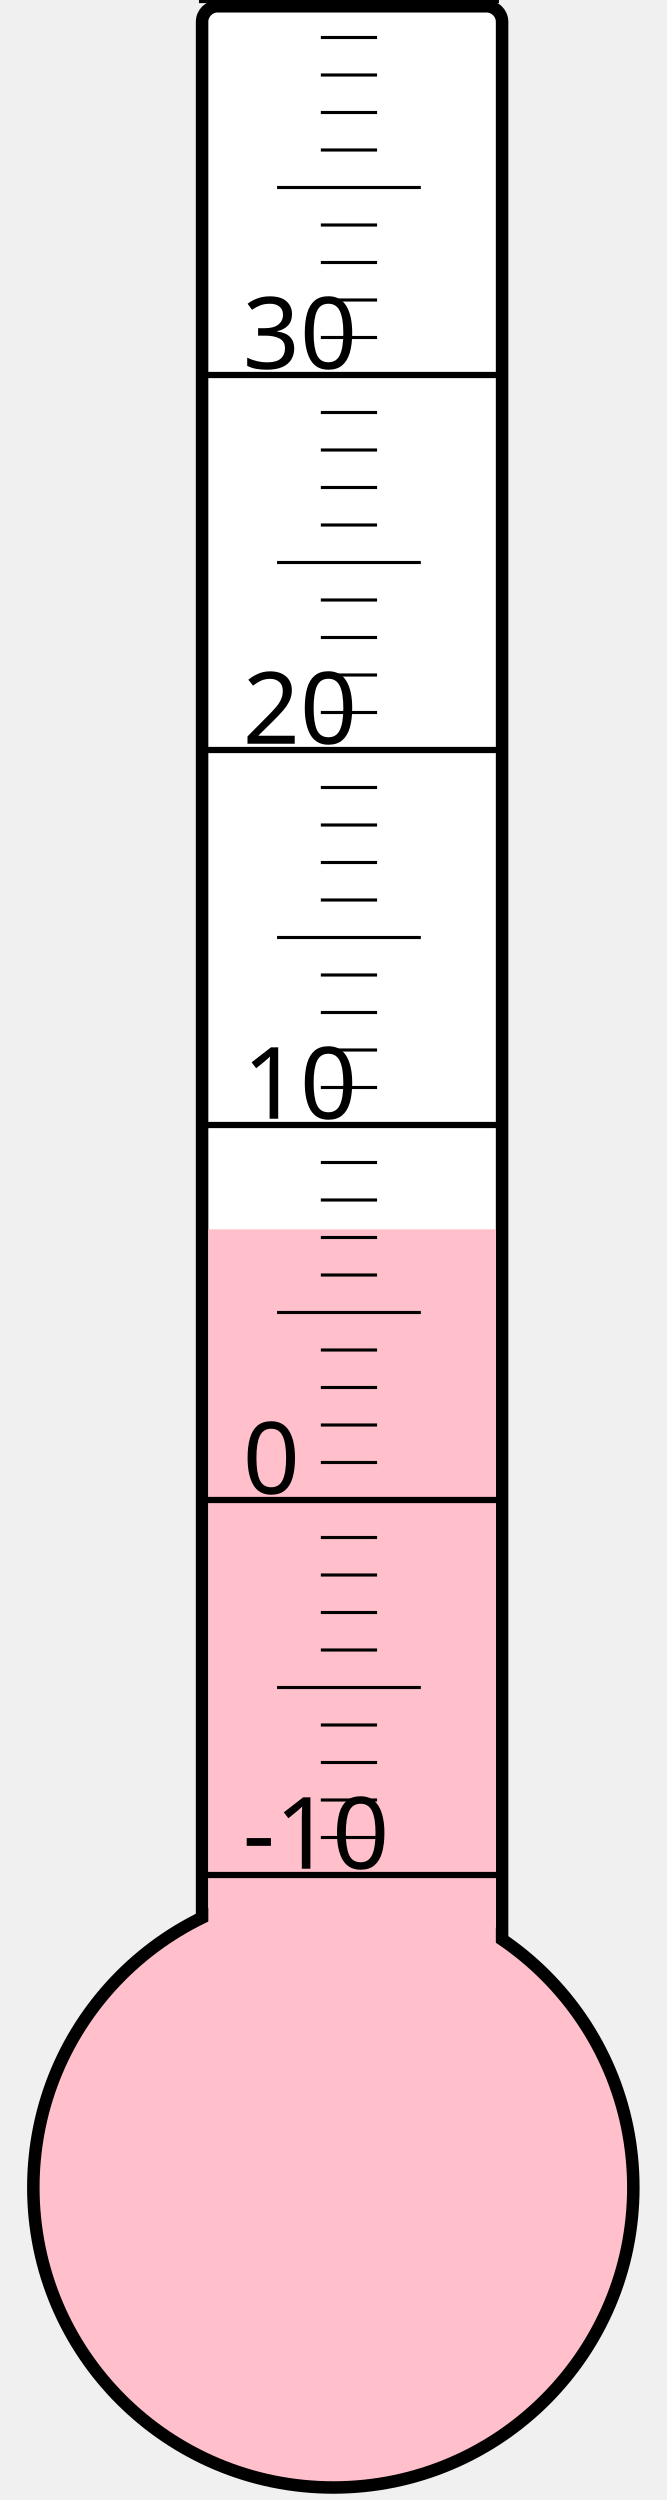
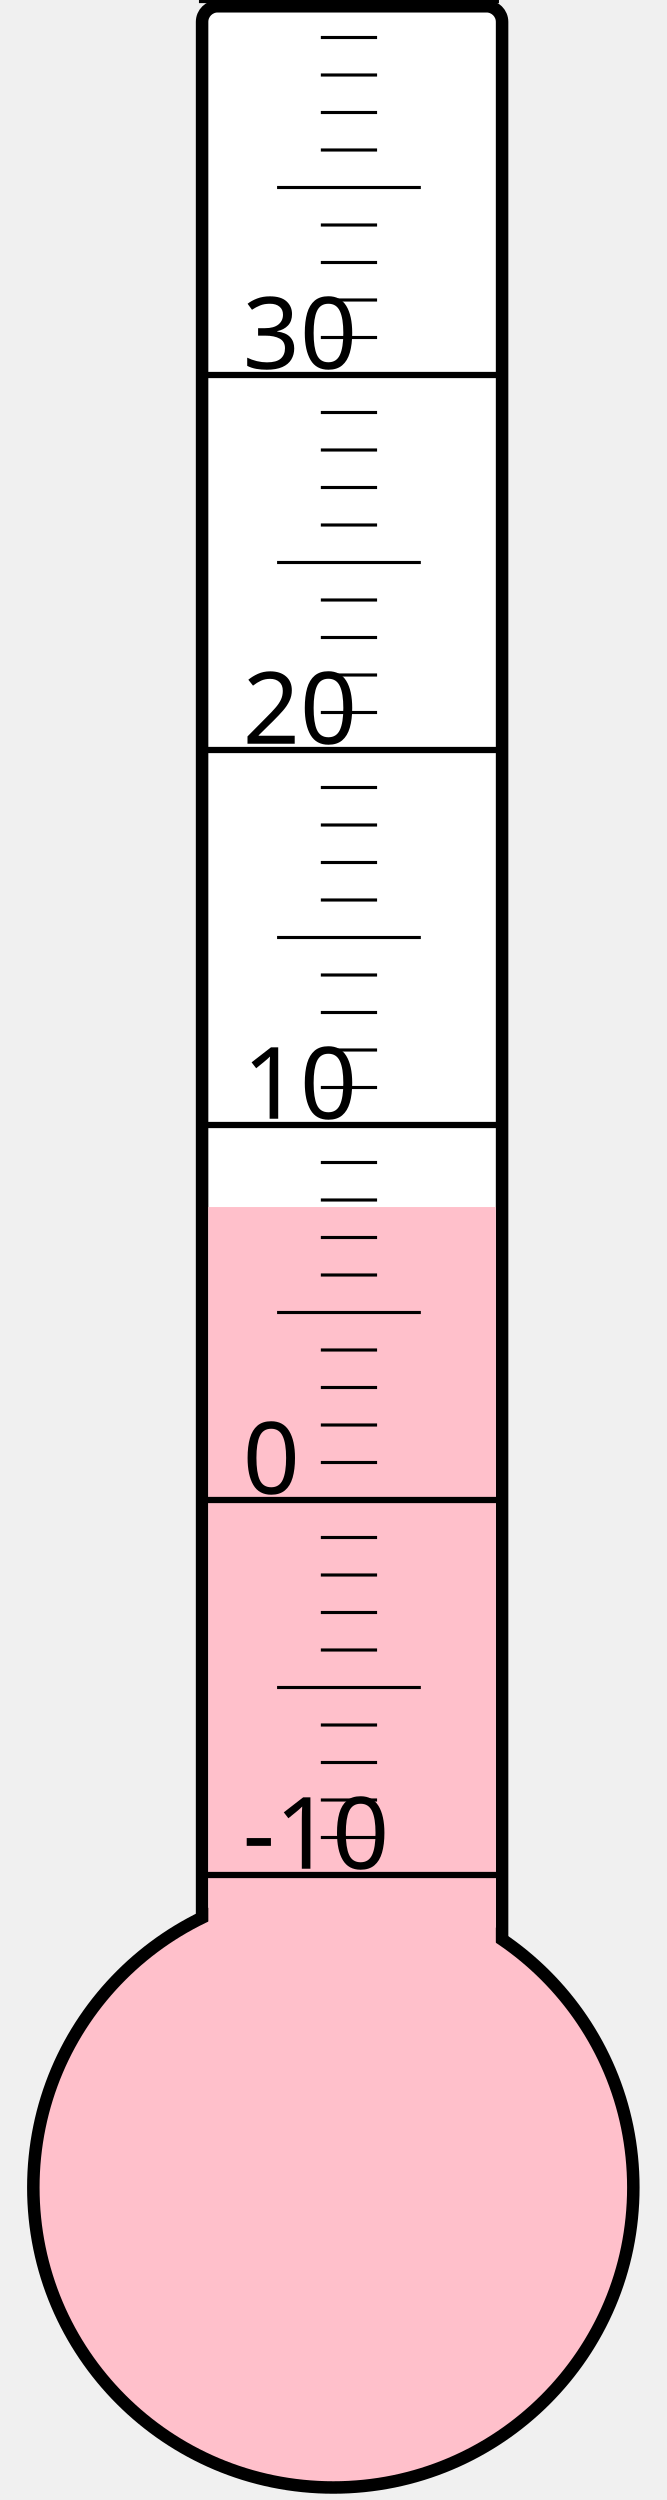
<svg xmlns="http://www.w3.org/2000/svg" width="40px" height="150px" viewBox="0 0 200 800">
  <rect width="200" height="800" x="0" y="0" style="fill: #ffffeb; fill-opacity: 0;" />
  <rect width="96" height="680" x="58" y="2" rx="5" ry="5" style="fill: white; fill-opacity: 1; stroke: black; stroke-width: 4;" />
  <circle cx="100" cy="700" r="96" style="fill: pink; stroke: black; stroke-width: 4;" />
-   <rect width="92" height="306.625" x="60" y="393.375" style="fill: pink; fill-opacity: 1; stroke-width: 0;" />
+   <rect width="92" height="313.75" x="60" y="386.25" style="fill: pink; fill-opacity: 1; stroke-width: 0;" />
  <text x="71" y="598" style="font-family: sans-serif; font-size: 24pt;">-10</text>
  <text x="71" y="478" style="font-family: sans-serif; font-size: 24pt;">0</text>
  <text x="71" y="358" style="font-family: sans-serif; font-size: 24pt;">10</text>
  <text x="71" y="238" style="font-family: sans-serif; font-size: 24pt;">20</text>
  <text x="71" y="118" style="font-family: sans-serif; font-size: 24pt;">30</text>
  <g style="stroke: black;">
    <line x1="57" y1="600" x2="153" y2="600" style="stroke-width: 2;" />
    <line x1="96" y1="588" x2="114" y2="588" style="stroke-width: 1;" />
    <line x1="96" y1="576" x2="114" y2="576" style="stroke-width: 1;" />
    <line x1="96" y1="564" x2="114" y2="564" style="stroke-width: 1;" />
    <line x1="96" y1="552" x2="114" y2="552" style="stroke-width: 1;" />
    <line x1="82" y1="540" x2="128" y2="540" style="stroke-width: 1;" />
    <line x1="96" y1="528" x2="114" y2="528" style="stroke-width: 1;" />
    <line x1="96" y1="516" x2="114" y2="516" style="stroke-width: 1;" />
    <line x1="96" y1="504" x2="114" y2="504" style="stroke-width: 1;" />
    <line x1="96" y1="492" x2="114" y2="492" style="stroke-width: 1;" />
    <line x1="57" y1="480" x2="153" y2="480" style="stroke-width: 2;" />
    <line x1="96" y1="468" x2="114" y2="468" style="stroke-width: 1;" />
    <line x1="96" y1="456" x2="114" y2="456" style="stroke-width: 1;" />
    <line x1="96" y1="444" x2="114" y2="444" style="stroke-width: 1;" />
    <line x1="96" y1="432" x2="114" y2="432" style="stroke-width: 1;" />
    <line x1="82" y1="420" x2="128" y2="420" style="stroke-width: 1;" />
    <line x1="96" y1="408" x2="114" y2="408" style="stroke-width: 1;" />
    <line x1="96" y1="396" x2="114" y2="396" style="stroke-width: 1;" />
    <line x1="96" y1="384" x2="114" y2="384" style="stroke-width: 1;" />
    <line x1="96" y1="372" x2="114" y2="372" style="stroke-width: 1;" />
    <line x1="57" y1="360" x2="153" y2="360" style="stroke-width: 2;" />
    <line x1="96" y1="348" x2="114" y2="348" style="stroke-width: 1;" />
    <line x1="96" y1="336" x2="114" y2="336" style="stroke-width: 1;" />
    <line x1="96" y1="324" x2="114" y2="324" style="stroke-width: 1;" />
    <line x1="96" y1="312" x2="114" y2="312" style="stroke-width: 1;" />
    <line x1="82" y1="300" x2="128" y2="300" style="stroke-width: 1;" />
    <line x1="96" y1="288" x2="114" y2="288" style="stroke-width: 1;" />
    <line x1="96" y1="276" x2="114" y2="276" style="stroke-width: 1;" />
    <line x1="96" y1="264" x2="114" y2="264" style="stroke-width: 1;" />
    <line x1="96" y1="252" x2="114" y2="252" style="stroke-width: 1;" />
    <line x1="57" y1="240" x2="153" y2="240" style="stroke-width: 2;" />
    <line x1="96" y1="228" x2="114" y2="228" style="stroke-width: 1;" />
    <line x1="96" y1="216" x2="114" y2="216" style="stroke-width: 1;" />
    <line x1="96" y1="204" x2="114" y2="204" style="stroke-width: 1;" />
    <line x1="96" y1="192" x2="114" y2="192" style="stroke-width: 1;" />
    <line x1="82" y1="180" x2="128" y2="180" style="stroke-width: 1;" />
    <line x1="96" y1="168" x2="114" y2="168" style="stroke-width: 1;" />
    <line x1="96" y1="156" x2="114" y2="156" style="stroke-width: 1;" />
    <line x1="96" y1="144" x2="114" y2="144" style="stroke-width: 1;" />
    <line x1="96" y1="132" x2="114" y2="132" style="stroke-width: 1;" />
    <line x1="57" y1="120" x2="153" y2="120" style="stroke-width: 2;" />
    <line x1="96" y1="108" x2="114" y2="108" style="stroke-width: 1;" />
    <line x1="96" y1="96" x2="114" y2="96" style="stroke-width: 1;" />
    <line x1="96" y1="84" x2="114" y2="84" style="stroke-width: 1;" />
    <line x1="96" y1="72" x2="114" y2="72" style="stroke-width: 1;" />
    <line x1="82" y1="60" x2="128" y2="60" style="stroke-width: 1;" />
    <line x1="96" y1="48" x2="114" y2="48" style="stroke-width: 1;" />
    <line x1="96" y1="36" x2="114" y2="36" style="stroke-width: 1;" />
    <line x1="96" y1="24" x2="114" y2="24" style="stroke-width: 1;" />
    <line x1="96" y1="12" x2="114" y2="12" style="stroke-width: 1;" />
    <line x1="57" y1="0" x2="153" y2="0" style="stroke-width: 2;" />
  </g>
</svg>
